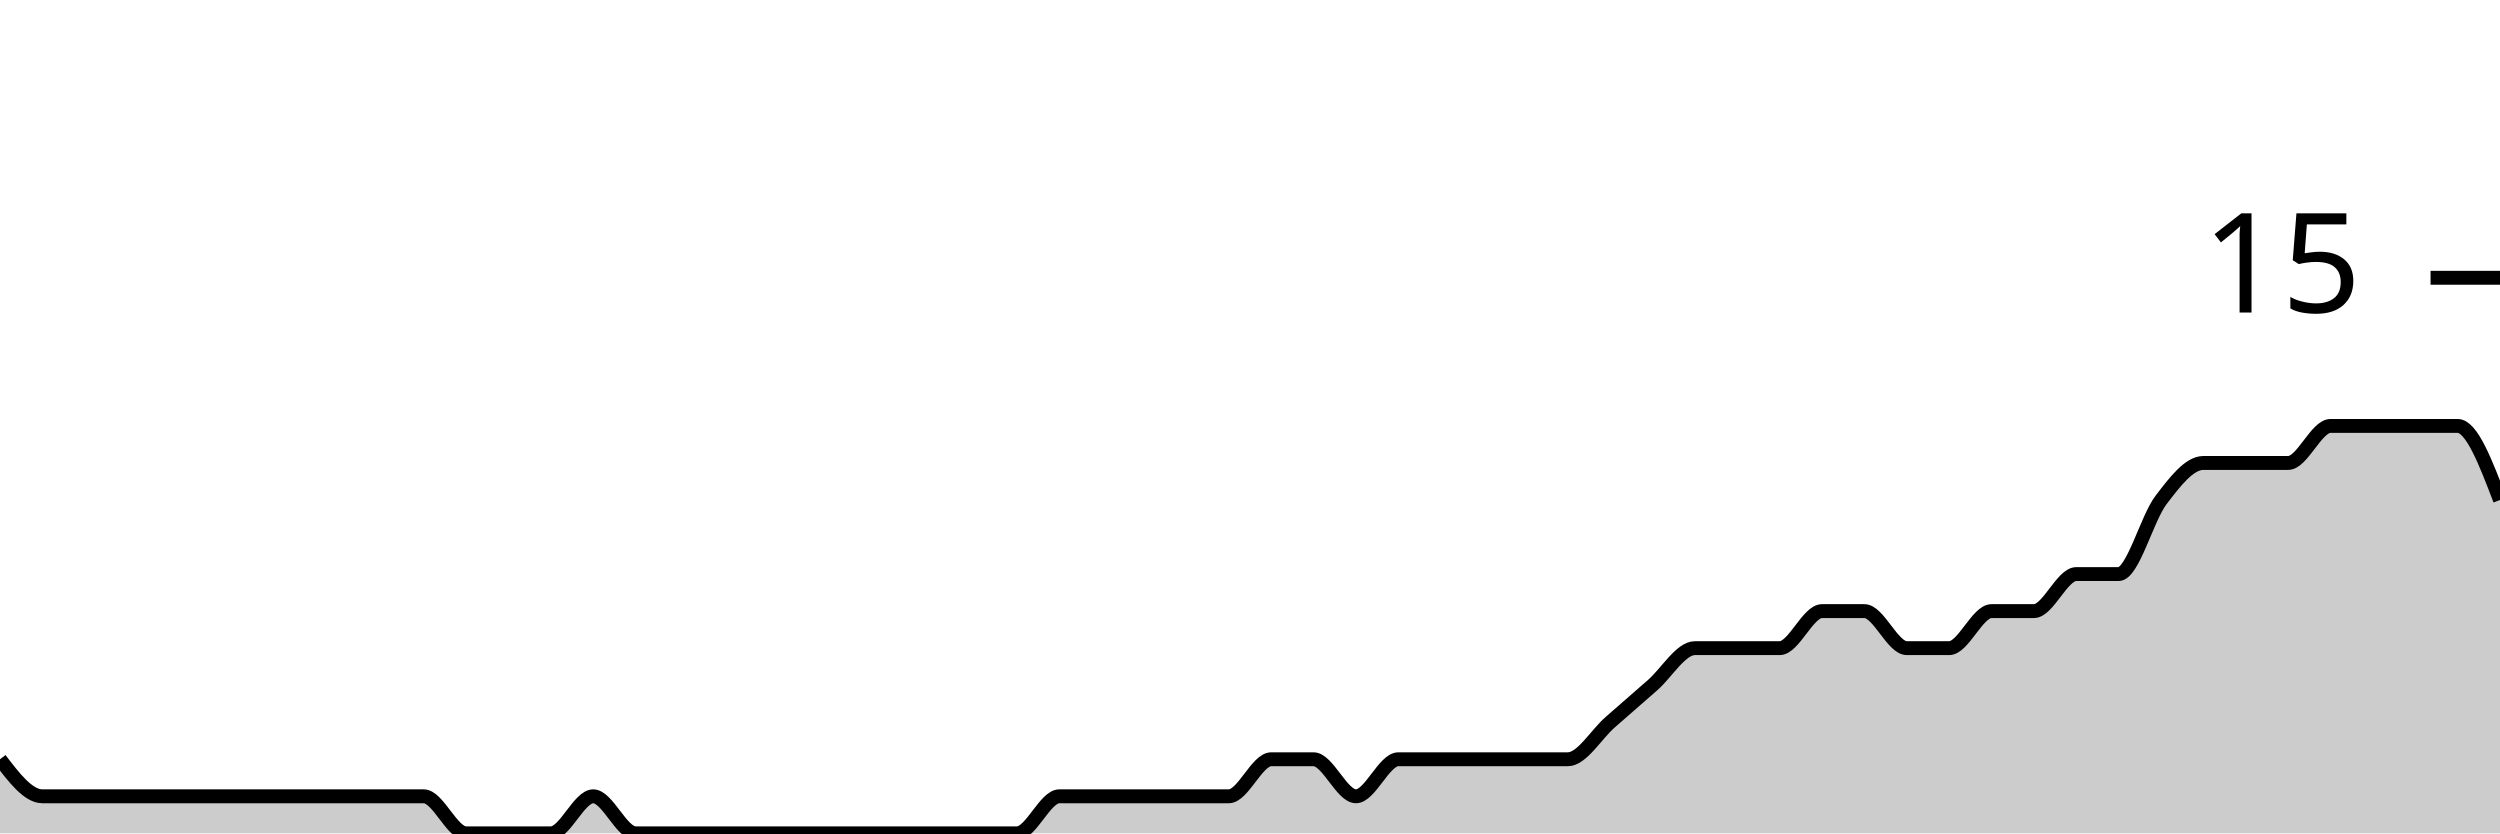
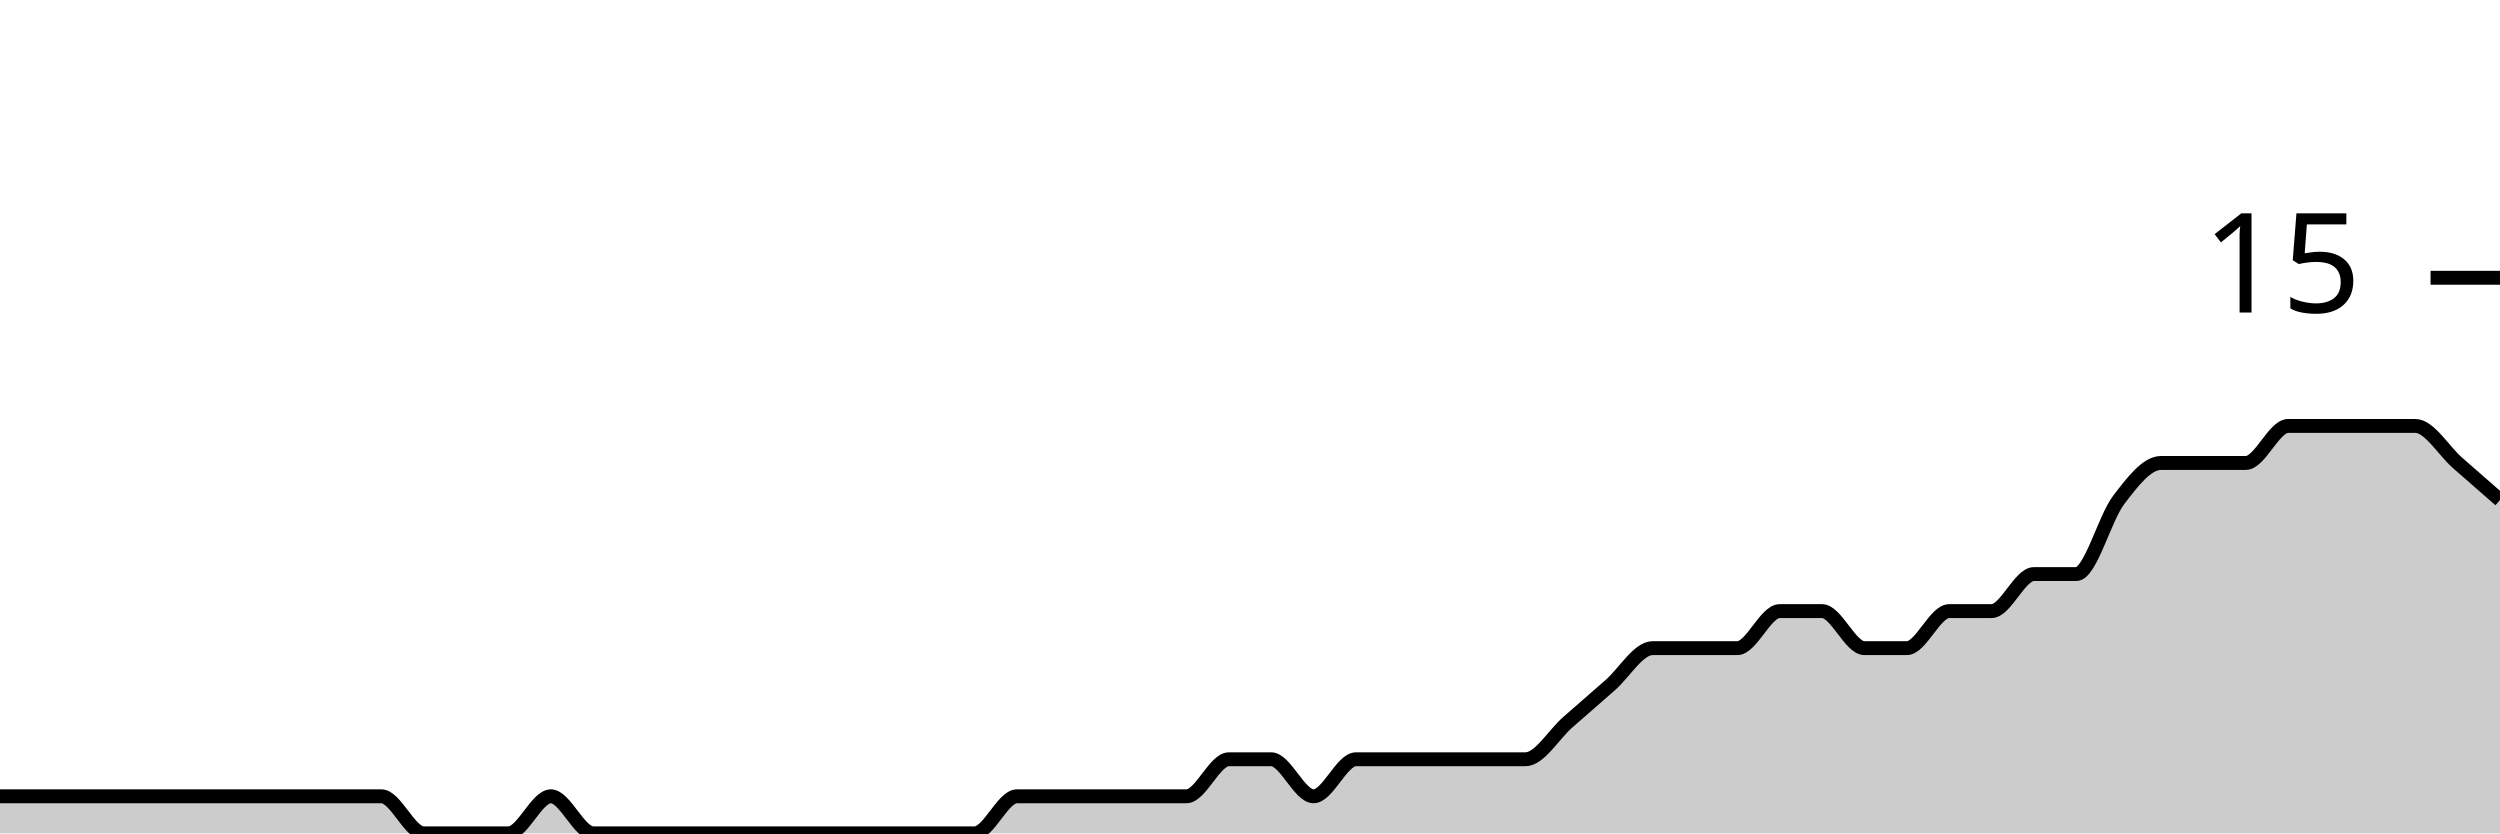
<svg xmlns="http://www.w3.org/2000/svg" viewBox="0 0 180 60">
  <g transform="translate(0,20)">
-     <path class="area" fill="rgba(0, 0, 0, 0.2)" d="M0,34.667C1.017,36,2.034,37.333,3.051,37.333C4.068,37.333,5.085,37.333,6.102,37.333C7.119,37.333,8.136,37.333,9.153,37.333C10.169,37.333,11.186,37.333,12.203,37.333C13.22,37.333,14.237,37.333,15.254,37.333C16.271,37.333,17.288,37.333,18.305,37.333C19.322,37.333,20.339,37.333,21.356,37.333C22.373,37.333,23.39,37.333,24.407,37.333C25.424,37.333,26.441,37.333,27.458,37.333C28.475,37.333,29.492,37.333,30.508,37.333C31.525,37.333,32.542,40,33.559,40C34.576,40,35.593,40,36.61,40C37.627,40,38.644,40,39.661,40C40.678,40,41.695,37.333,42.712,37.333C43.729,37.333,44.746,40,45.763,40C46.78,40,47.797,40,48.814,40C49.831,40,50.847,40,51.864,40C52.881,40,53.898,40,54.915,40C55.932,40,56.949,40,57.966,40C58.983,40,60,40,61.017,40C62.034,40,63.051,40,64.068,40C65.085,40,66.102,40,67.119,40C68.136,40,69.153,40,70.169,40C71.186,40,72.203,40,73.22,40C74.237,40,75.254,37.333,76.271,37.333C77.288,37.333,78.305,37.333,79.322,37.333C80.339,37.333,81.356,37.333,82.373,37.333C83.39,37.333,84.407,37.333,85.424,37.333C86.441,37.333,87.458,37.333,88.475,37.333C89.492,37.333,90.508,34.667,91.525,34.667C92.542,34.667,93.559,34.667,94.576,34.667C95.593,34.667,96.61,37.333,97.627,37.333C98.644,37.333,99.661,34.667,100.678,34.667C101.695,34.667,102.712,34.667,103.729,34.667C104.746,34.667,105.763,34.667,106.78,34.667C107.797,34.667,108.814,34.667,109.831,34.667C110.847,34.667,111.864,34.667,112.881,34.667C113.898,34.667,114.915,32.889,115.932,32C116.949,31.111,117.966,30.222,118.983,29.333C120,28.444,121.017,26.667,122.034,26.667C123.051,26.667,124.068,26.667,125.085,26.667C126.102,26.667,127.119,26.667,128.136,26.667C129.153,26.667,130.169,24,131.186,24C132.203,24,133.22,24,134.237,24C135.254,24,136.271,26.667,137.288,26.667C138.305,26.667,139.322,26.667,140.339,26.667C141.356,26.667,142.373,24,143.39,24C144.407,24,145.424,24,146.441,24C147.458,24,148.475,21.333,149.492,21.333C150.508,21.333,151.525,21.333,152.542,21.333C153.559,21.333,154.576,17.333,155.593,16C156.61,14.667,157.627,13.333,158.644,13.333C159.661,13.333,160.678,13.333,161.695,13.333C162.712,13.333,163.729,13.333,164.746,13.333C165.763,13.333,166.78,10.667,167.797,10.667C168.814,10.667,169.831,10.667,170.847,10.667C171.864,10.667,172.881,10.667,173.898,10.667C174.915,10.667,175.932,10.667,176.949,10.667C177.966,10.667,178.983,13.333,180,16L180,40C178.983,40,177.966,40,176.949,40C175.932,40,174.915,40,173.898,40C172.881,40,171.864,40,170.847,40C169.831,40,168.814,40,167.797,40C166.78,40,165.763,40,164.746,40C163.729,40,162.712,40,161.695,40C160.678,40,159.661,40,158.644,40C157.627,40,156.61,40,155.593,40C154.576,40,153.559,40,152.542,40C151.525,40,150.508,40,149.492,40C148.475,40,147.458,40,146.441,40C145.424,40,144.407,40,143.39,40C142.373,40,141.356,40,140.339,40C139.322,40,138.305,40,137.288,40C136.271,40,135.254,40,134.237,40C133.22,40,132.203,40,131.186,40C130.169,40,129.153,40,128.136,40C127.119,40,126.102,40,125.085,40C124.068,40,123.051,40,122.034,40C121.017,40,120,40,118.983,40C117.966,40,116.949,40,115.932,40C114.915,40,113.898,40,112.881,40C111.864,40,110.847,40,109.831,40C108.814,40,107.797,40,106.78,40C105.763,40,104.746,40,103.729,40C102.712,40,101.695,40,100.678,40C99.661,40,98.644,40,97.627,40C96.61,40,95.593,40,94.576,40C93.559,40,92.542,40,91.525,40C90.508,40,89.492,40,88.475,40C87.458,40,86.441,40,85.424,40C84.407,40,83.39,40,82.373,40C81.356,40,80.339,40,79.322,40C78.305,40,77.288,40,76.271,40C75.254,40,74.237,40,73.22,40C72.203,40,71.186,40,70.169,40C69.153,40,68.136,40,67.119,40C66.102,40,65.085,40,64.068,40C63.051,40,62.034,40,61.017,40C60,40,58.983,40,57.966,40C56.949,40,55.932,40,54.915,40C53.898,40,52.881,40,51.864,40C50.847,40,49.831,40,48.814,40C47.797,40,46.78,40,45.763,40C44.746,40,43.729,40,42.712,40C41.695,40,40.678,40,39.661,40C38.644,40,37.627,40,36.61,40C35.593,40,34.576,40,33.559,40C32.542,40,31.525,40,30.508,40C29.492,40,28.475,40,27.458,40C26.441,40,25.424,40,24.407,40C23.39,40,22.373,40,21.356,40C20.339,40,19.322,40,18.305,40C17.288,40,16.271,40,15.254,40C14.237,40,13.22,40,12.203,40C11.186,40,10.169,40,9.153,40C8.136,40,7.119,40,6.102,40C5.085,40,4.068,40,3.051,40C2.034,40,1.017,40,0,40Z" />
-     <path class="line" stroke="black" fill="none" d="M0,34.667C1.017,36,2.034,37.333,3.051,37.333C4.068,37.333,5.085,37.333,6.102,37.333C7.119,37.333,8.136,37.333,9.153,37.333C10.169,37.333,11.186,37.333,12.203,37.333C13.22,37.333,14.237,37.333,15.254,37.333C16.271,37.333,17.288,37.333,18.305,37.333C19.322,37.333,20.339,37.333,21.356,37.333C22.373,37.333,23.39,37.333,24.407,37.333C25.424,37.333,26.441,37.333,27.458,37.333C28.475,37.333,29.492,37.333,30.508,37.333C31.525,37.333,32.542,40,33.559,40C34.576,40,35.593,40,36.61,40C37.627,40,38.644,40,39.661,40C40.678,40,41.695,37.333,42.712,37.333C43.729,37.333,44.746,40,45.763,40C46.78,40,47.797,40,48.814,40C49.831,40,50.847,40,51.864,40C52.881,40,53.898,40,54.915,40C55.932,40,56.949,40,57.966,40C58.983,40,60,40,61.017,40C62.034,40,63.051,40,64.068,40C65.085,40,66.102,40,67.119,40C68.136,40,69.153,40,70.169,40C71.186,40,72.203,40,73.22,40C74.237,40,75.254,37.333,76.271,37.333C77.288,37.333,78.305,37.333,79.322,37.333C80.339,37.333,81.356,37.333,82.373,37.333C83.39,37.333,84.407,37.333,85.424,37.333C86.441,37.333,87.458,37.333,88.475,37.333C89.492,37.333,90.508,34.667,91.525,34.667C92.542,34.667,93.559,34.667,94.576,34.667C95.593,34.667,96.61,37.333,97.627,37.333C98.644,37.333,99.661,34.667,100.678,34.667C101.695,34.667,102.712,34.667,103.729,34.667C104.746,34.667,105.763,34.667,106.78,34.667C107.797,34.667,108.814,34.667,109.831,34.667C110.847,34.667,111.864,34.667,112.881,34.667C113.898,34.667,114.915,32.889,115.932,32C116.949,31.111,117.966,30.222,118.983,29.333C120,28.444,121.017,26.667,122.034,26.667C123.051,26.667,124.068,26.667,125.085,26.667C126.102,26.667,127.119,26.667,128.136,26.667C129.153,26.667,130.169,24,131.186,24C132.203,24,133.22,24,134.237,24C135.254,24,136.271,26.667,137.288,26.667C138.305,26.667,139.322,26.667,140.339,26.667C141.356,26.667,142.373,24,143.39,24C144.407,24,145.424,24,146.441,24C147.458,24,148.475,21.333,149.492,21.333C150.508,21.333,151.525,21.333,152.542,21.333C153.559,21.333,154.576,17.333,155.593,16C156.61,14.667,157.627,13.333,158.644,13.333C159.661,13.333,160.678,13.333,161.695,13.333C162.712,13.333,163.729,13.333,164.746,13.333C165.763,13.333,166.78,10.667,167.797,10.667C168.814,10.667,169.831,10.667,170.847,10.667C171.864,10.667,172.881,10.667,173.898,10.667C174.915,10.667,175.932,10.667,176.949,10.667C177.966,10.667,178.983,13.333,180,16" />
+     <path class="area" fill="rgba(0, 0, 0, 0.2)" d="M0,37.333C1.017,37.333,2.034,37.333,3.051,37.333C4.068,37.333,5.085,37.333,6.102,37.333C7.119,37.333,8.136,37.333,9.153,37.333C10.169,37.333,11.186,37.333,12.203,37.333C13.22,37.333,14.237,37.333,15.254,37.333C16.271,37.333,17.288,37.333,18.305,37.333C19.322,37.333,20.339,37.333,21.356,37.333C22.373,37.333,23.39,37.333,24.407,37.333C25.424,37.333,26.441,37.333,27.458,37.333C28.475,37.333,29.492,40,30.508,40C31.525,40,32.542,40,33.559,40C34.576,40,35.593,40,36.61,40C37.627,40,38.644,37.333,39.661,37.333C40.678,37.333,41.695,40,42.712,40C43.729,40,44.746,40,45.763,40C46.78,40,47.797,40,48.814,40C49.831,40,50.847,40,51.864,40C52.881,40,53.898,40,54.915,40C55.932,40,56.949,40,57.966,40C58.983,40,60,40,61.017,40C62.034,40,63.051,40,64.068,40C65.085,40,66.102,40,67.119,40C68.136,40,69.153,40,70.169,40C71.186,40,72.203,37.333,73.22,37.333C74.237,37.333,75.254,37.333,76.271,37.333C77.288,37.333,78.305,37.333,79.322,37.333C80.339,37.333,81.356,37.333,82.373,37.333C83.39,37.333,84.407,37.333,85.424,37.333C86.441,37.333,87.458,34.667,88.475,34.667C89.492,34.667,90.508,34.667,91.525,34.667C92.542,34.667,93.559,37.333,94.576,37.333C95.593,37.333,96.61,34.667,97.627,34.667C98.644,34.667,99.661,34.667,100.678,34.667C101.695,34.667,102.712,34.667,103.729,34.667C104.746,34.667,105.763,34.667,106.78,34.667C107.797,34.667,108.814,34.667,109.831,34.667C110.847,34.667,111.864,32.889,112.881,32C113.898,31.111,114.915,30.222,115.932,29.333C116.949,28.444,117.966,26.667,118.983,26.667C120,26.667,121.017,26.667,122.034,26.667C123.051,26.667,124.068,26.667,125.085,26.667C126.102,26.667,127.119,24,128.136,24C129.153,24,130.169,24,131.186,24C132.203,24,133.22,26.667,134.237,26.667C135.254,26.667,136.271,26.667,137.288,26.667C138.305,26.667,139.322,24,140.339,24C141.356,24,142.373,24,143.39,24C144.407,24,145.424,21.333,146.441,21.333C147.458,21.333,148.475,21.333,149.492,21.333C150.508,21.333,151.525,17.333,152.542,16C153.559,14.667,154.576,13.333,155.593,13.333C156.61,13.333,157.627,13.333,158.644,13.333C159.661,13.333,160.678,13.333,161.695,13.333C162.712,13.333,163.729,10.667,164.746,10.667C165.763,10.667,166.78,10.667,167.797,10.667C168.814,10.667,169.831,10.667,170.847,10.667C171.864,10.667,172.881,10.667,173.898,10.667C174.915,10.667,175.932,12.444,176.949,13.333C177.966,14.222,178.983,15.111,180,16L180,40C178.983,40,177.966,40,176.949,40C175.932,40,174.915,40,173.898,40C172.881,40,171.864,40,170.847,40C169.831,40,168.814,40,167.797,40C166.78,40,165.763,40,164.746,40C163.729,40,162.712,40,161.695,40C160.678,40,159.661,40,158.644,40C157.627,40,156.61,40,155.593,40C154.576,40,153.559,40,152.542,40C151.525,40,150.508,40,149.492,40C148.475,40,147.458,40,146.441,40C145.424,40,144.407,40,143.39,40C142.373,40,141.356,40,140.339,40C139.322,40,138.305,40,137.288,40C136.271,40,135.254,40,134.237,40C133.22,40,132.203,40,131.186,40C130.169,40,129.153,40,128.136,40C127.119,40,126.102,40,125.085,40C124.068,40,123.051,40,122.034,40C121.017,40,120,40,118.983,40C117.966,40,116.949,40,115.932,40C114.915,40,113.898,40,112.881,40C111.864,40,110.847,40,109.831,40C108.814,40,107.797,40,106.78,40C105.763,40,104.746,40,103.729,40C102.712,40,101.695,40,100.678,40C99.661,40,98.644,40,97.627,40C96.61,40,95.593,40,94.576,40C93.559,40,92.542,40,91.525,40C90.508,40,89.492,40,88.475,40C87.458,40,86.441,40,85.424,40C84.407,40,83.39,40,82.373,40C81.356,40,80.339,40,79.322,40C78.305,40,77.288,40,76.271,40C75.254,40,74.237,40,73.22,40C72.203,40,71.186,40,70.169,40C69.153,40,68.136,40,67.119,40C66.102,40,65.085,40,64.068,40C63.051,40,62.034,40,61.017,40C60,40,58.983,40,57.966,40C56.949,40,55.932,40,54.915,40C53.898,40,52.881,40,51.864,40C50.847,40,49.831,40,48.814,40C47.797,40,46.78,40,45.763,40C44.746,40,43.729,40,42.712,40C41.695,40,40.678,40,39.661,40C38.644,40,37.627,40,36.61,40C35.593,40,34.576,40,33.559,40C32.542,40,31.525,40,30.508,40C29.492,40,28.475,40,27.458,40C26.441,40,25.424,40,24.407,40C23.39,40,22.373,40,21.356,40C20.339,40,19.322,40,18.305,40C17.288,40,16.271,40,15.254,40C14.237,40,13.22,40,12.203,40C11.186,40,10.169,40,9.153,40C8.136,40,7.119,40,6.102,40C5.085,40,4.068,40,3.051,40C2.034,40,1.017,40,0,40Z" />
+     <path class="line" stroke="black" fill="none" d="M0,37.333C1.017,37.333,2.034,37.333,3.051,37.333C4.068,37.333,5.085,37.333,6.102,37.333C7.119,37.333,8.136,37.333,9.153,37.333C10.169,37.333,11.186,37.333,12.203,37.333C13.22,37.333,14.237,37.333,15.254,37.333C16.271,37.333,17.288,37.333,18.305,37.333C19.322,37.333,20.339,37.333,21.356,37.333C22.373,37.333,23.39,37.333,24.407,37.333C25.424,37.333,26.441,37.333,27.458,37.333C28.475,37.333,29.492,40,30.508,40C31.525,40,32.542,40,33.559,40C34.576,40,35.593,40,36.61,40C37.627,40,38.644,37.333,39.661,37.333C40.678,37.333,41.695,40,42.712,40C43.729,40,44.746,40,45.763,40C46.78,40,47.797,40,48.814,40C49.831,40,50.847,40,51.864,40C52.881,40,53.898,40,54.915,40C55.932,40,56.949,40,57.966,40C58.983,40,60,40,61.017,40C62.034,40,63.051,40,64.068,40C65.085,40,66.102,40,67.119,40C68.136,40,69.153,40,70.169,40C71.186,40,72.203,37.333,73.22,37.333C74.237,37.333,75.254,37.333,76.271,37.333C77.288,37.333,78.305,37.333,79.322,37.333C80.339,37.333,81.356,37.333,82.373,37.333C83.39,37.333,84.407,37.333,85.424,37.333C86.441,37.333,87.458,34.667,88.475,34.667C89.492,34.667,90.508,34.667,91.525,34.667C92.542,34.667,93.559,37.333,94.576,37.333C95.593,37.333,96.61,34.667,97.627,34.667C98.644,34.667,99.661,34.667,100.678,34.667C101.695,34.667,102.712,34.667,103.729,34.667C104.746,34.667,105.763,34.667,106.78,34.667C107.797,34.667,108.814,34.667,109.831,34.667C110.847,34.667,111.864,32.889,112.881,32C113.898,31.111,114.915,30.222,115.932,29.333C116.949,28.444,117.966,26.667,118.983,26.667C120,26.667,121.017,26.667,122.034,26.667C123.051,26.667,124.068,26.667,125.085,26.667C126.102,26.667,127.119,24,128.136,24C129.153,24,130.169,24,131.186,24C132.203,24,133.22,26.667,134.237,26.667C135.254,26.667,136.271,26.667,137.288,26.667C138.305,26.667,139.322,24,140.339,24C141.356,24,142.373,24,143.39,24C144.407,24,145.424,21.333,146.441,21.333C147.458,21.333,148.475,21.333,149.492,21.333C150.508,21.333,151.525,17.333,152.542,16C153.559,14.667,154.576,13.333,155.593,13.333C156.61,13.333,157.627,13.333,158.644,13.333C159.661,13.333,160.678,13.333,161.695,13.333C162.712,13.333,163.729,10.667,164.746,10.667C165.763,10.667,166.78,10.667,167.797,10.667C168.814,10.667,169.831,10.667,170.847,10.667C171.864,10.667,172.881,10.667,173.898,10.667C174.915,10.667,175.932,12.444,176.949,13.333C177.966,14.222,178.983,15.111,180,16" />
    <path class="axis-ceiling" stroke-width="1" stroke="black" fill="none" d="M175,0L180,0" />
    <text class="axis-ceiling-label" font-family="sans-serif" text-anchor="end" font-size="10px" x="170" y="2.5">15</text>
  </g>
</svg>
